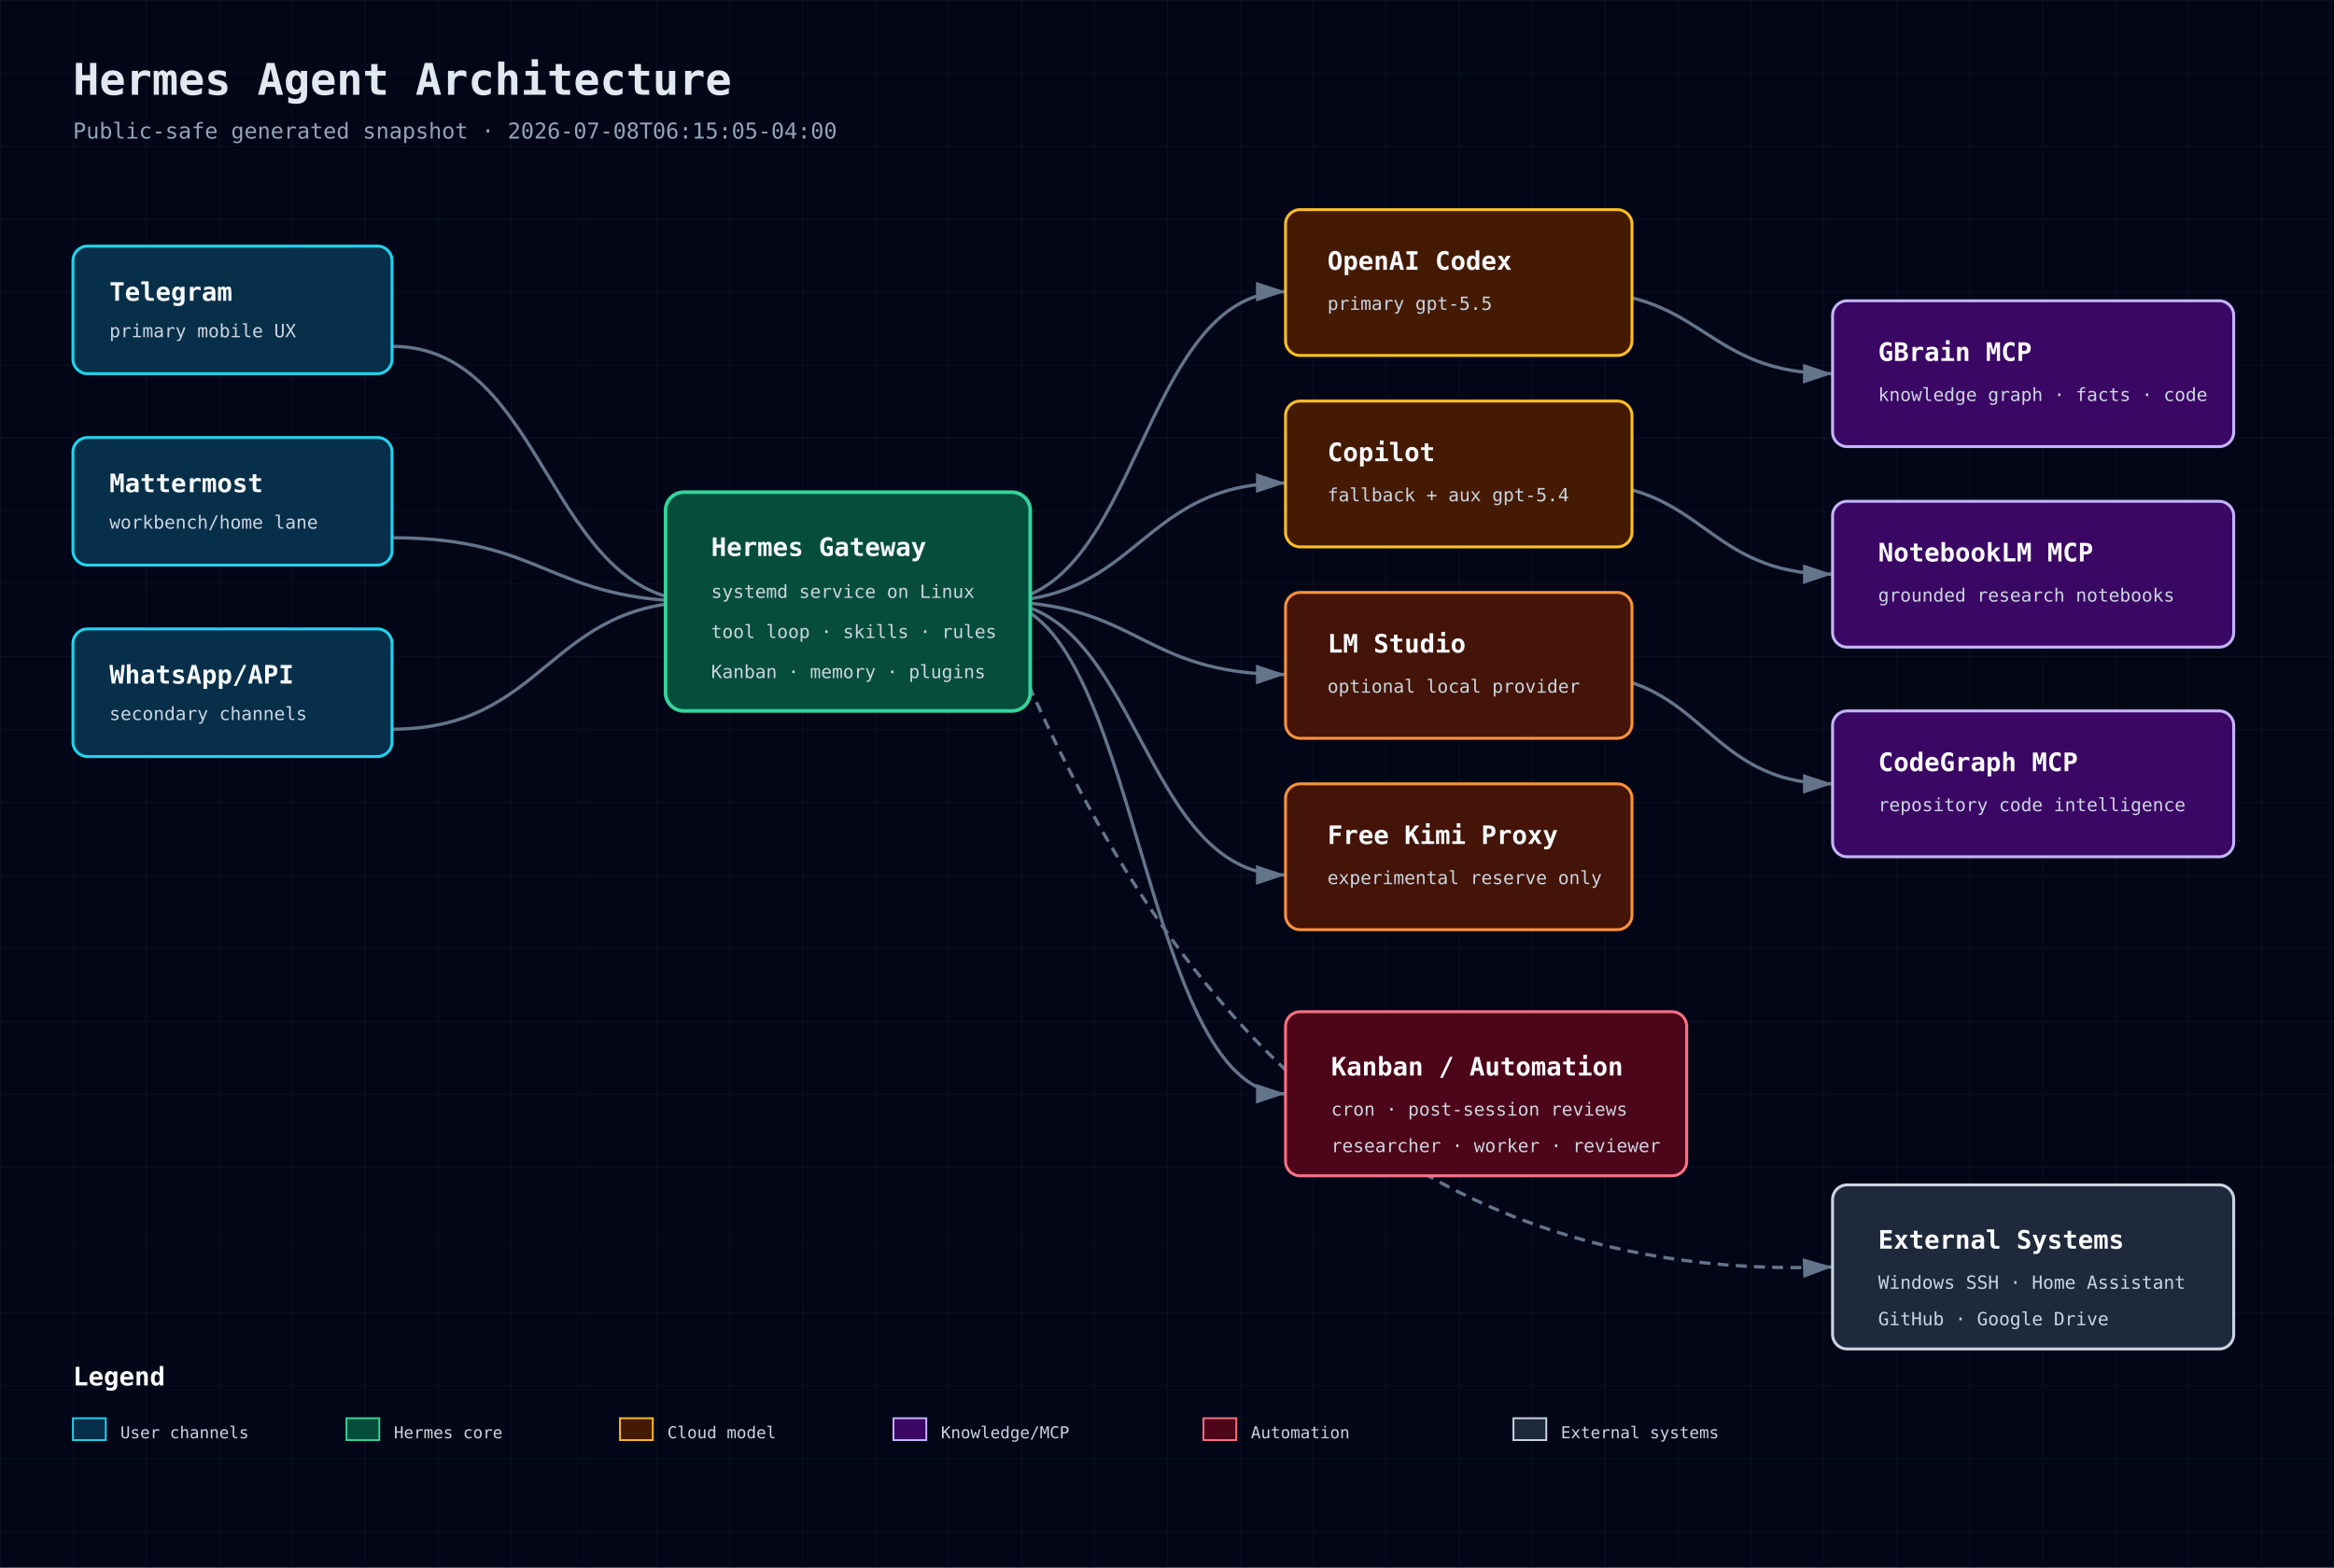
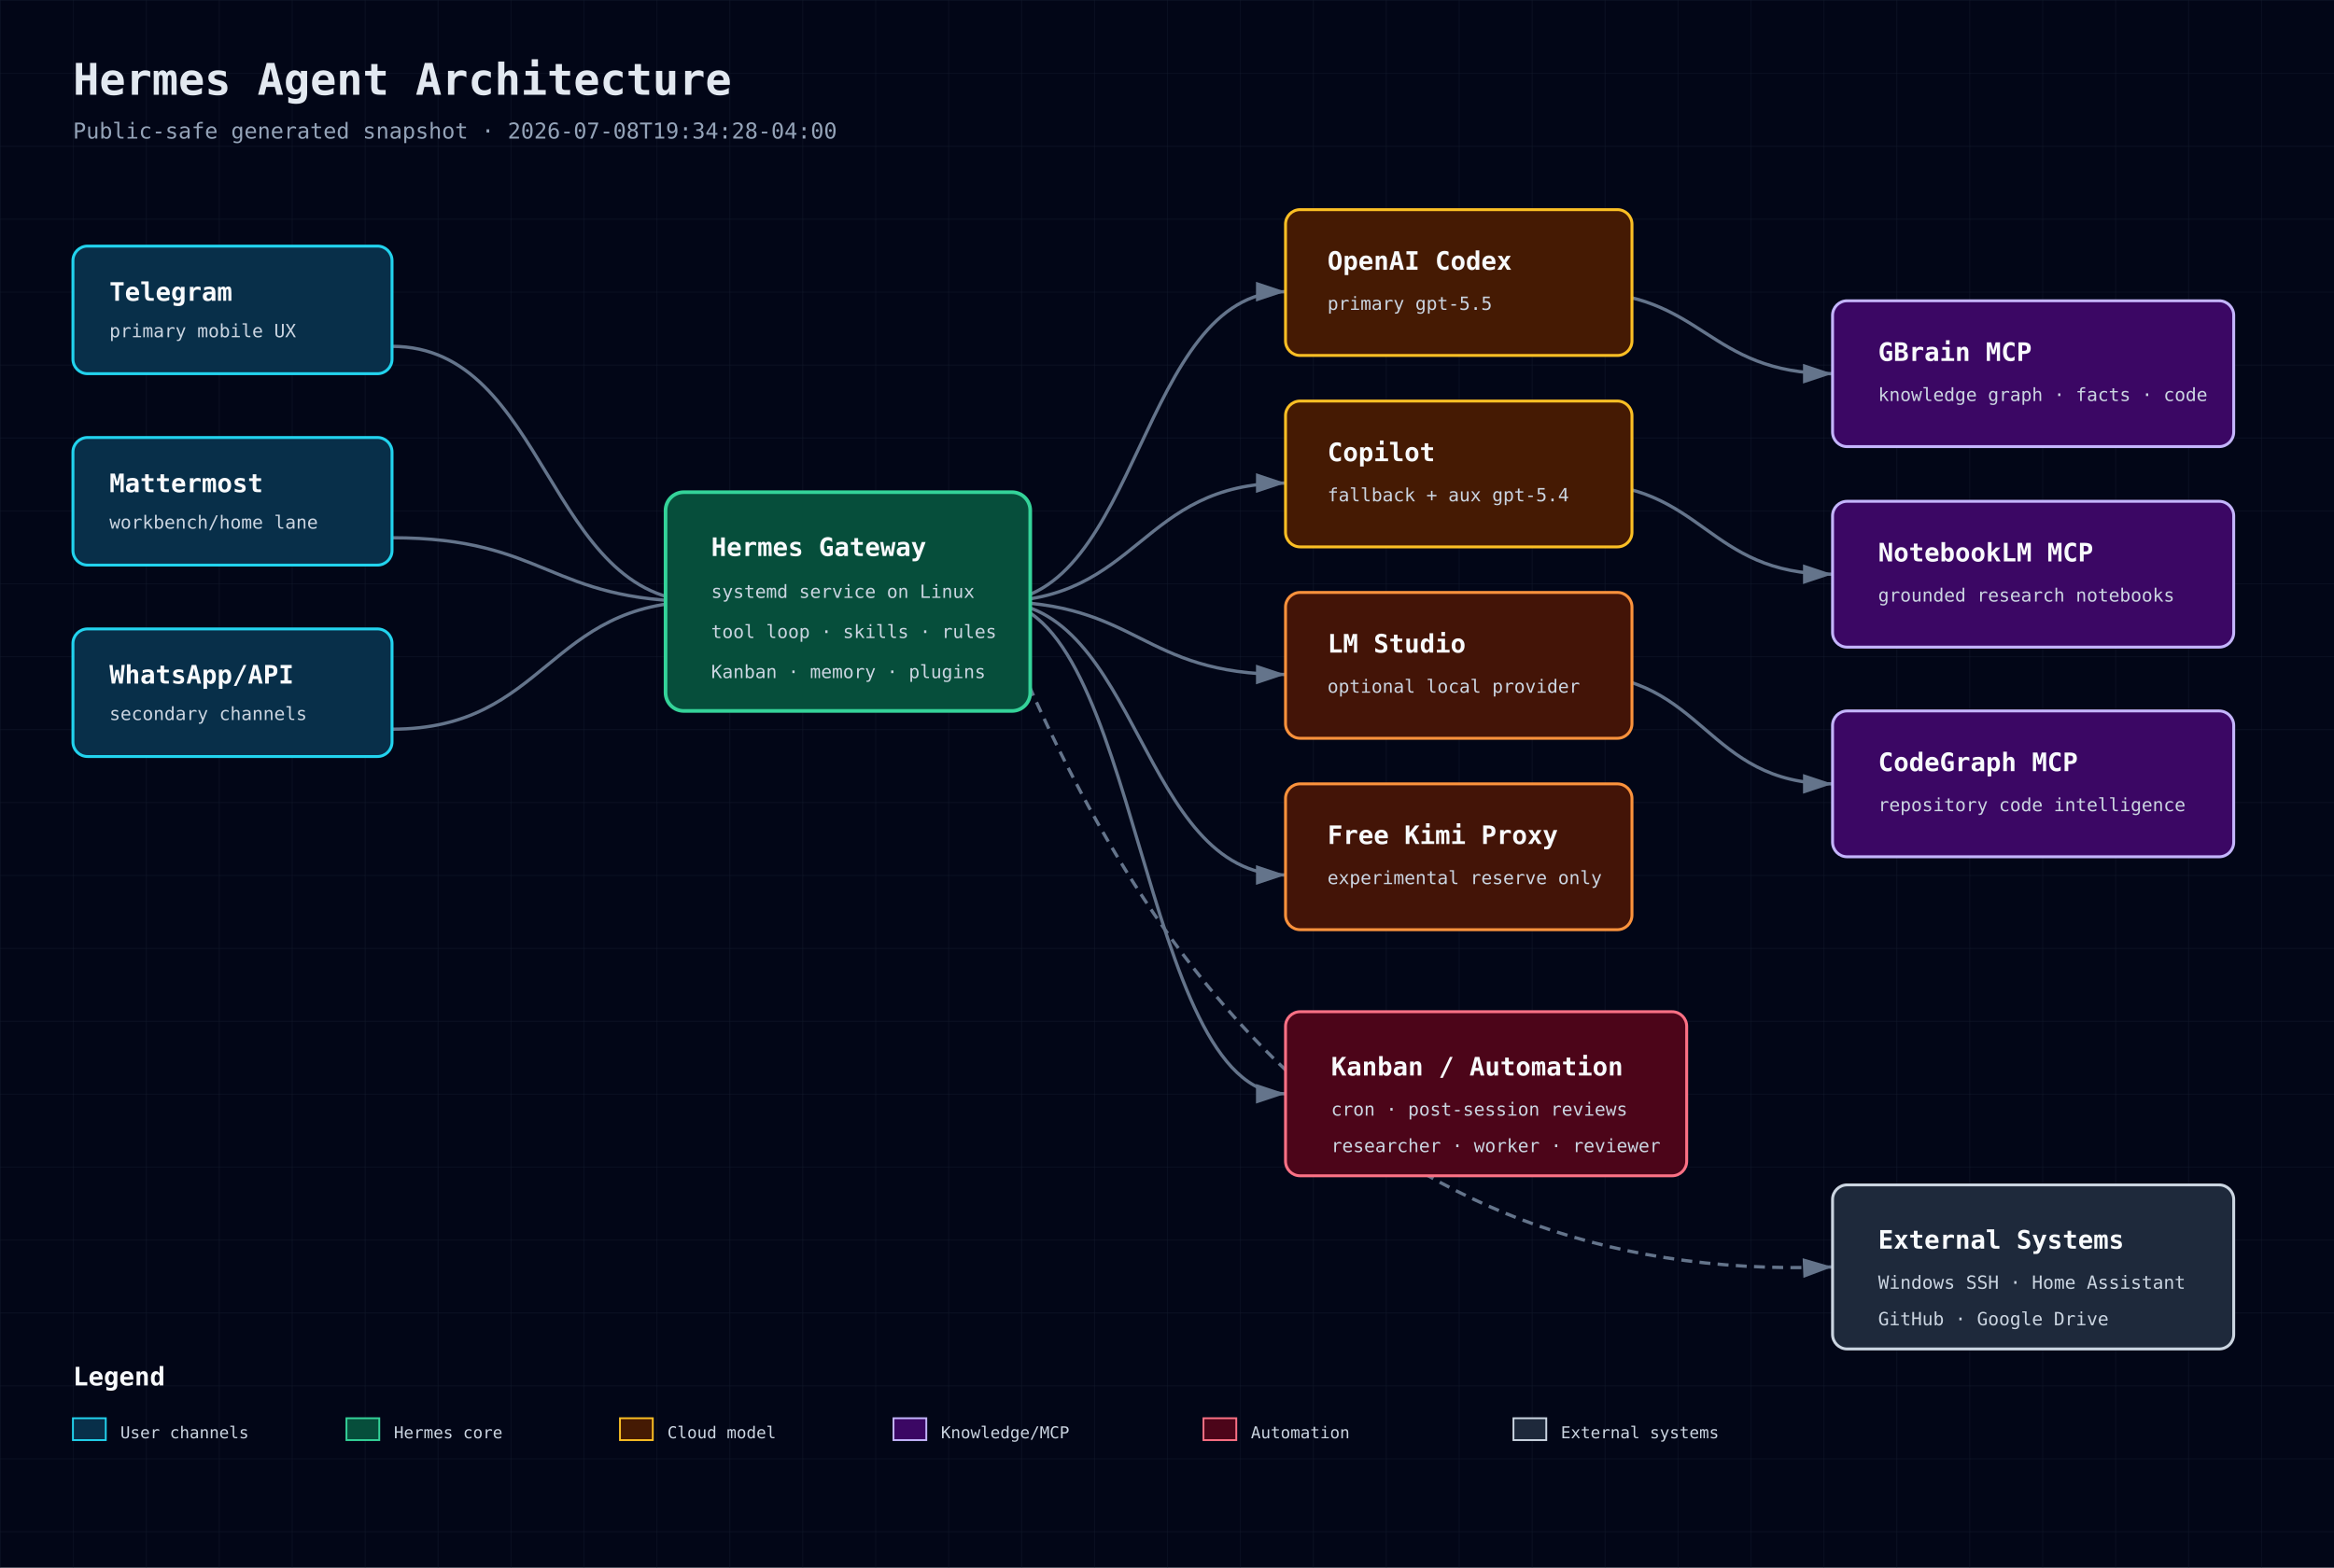
<svg xmlns="http://www.w3.org/2000/svg" width="1280" height="860" viewBox="0 0 1280 860" role="img" aria-label="Hermes Agent Architecture">
  <defs>
    <pattern id="grid" width="40" height="40" patternUnits="userSpaceOnUse">
      <path d="M 40 0 L 0 0 0 40" fill="none" stroke="#1e293b" stroke-width="0.5" />
    </pattern>
    <marker id="arrow" markerWidth="10" markerHeight="10" refX="9" refY="3" orient="auto" markerUnits="strokeWidth">
      <path d="M0,0 L0,6 L9,3 z" fill="#64748b" />
    </marker>
    <style>
      .bg{fill:#020617} .title{font:700 24px 'JetBrains Mono',monospace;fill:#e2e8f0} .sub{font:12px 'JetBrains Mono',monospace;fill:#94a3b8}
      .box-title{font:700 14px 'JetBrains Mono',monospace;fill:#f8fafc} .box-sub{font:10px 'JetBrains Mono',monospace;fill:#cbd5e1}
      .small{font:9px 'JetBrains Mono',monospace;fill:#cbd5e1} .line{stroke:#64748b;stroke-width:1.8;marker-end:url(#arrow);fill:none}
      .dash{stroke-dasharray:6 4} .front{fill:#082f49;stroke:#22d3ee} .back{fill:#064e3b;stroke:#34d399}
      .db{fill:#3b0764;stroke:#c4b5fd} .cloud{fill:#451a03;stroke:#fbbf24} .sec{fill:#4c0519;stroke:#fb7185}
      .ext{fill:#1e293b;stroke:#cbd5e1} .bus{fill:#431407;stroke:#fb923c}
    </style>
  </defs>
  <rect class="bg" width="1280" height="860" />
  <rect width="1280" height="860" fill="url(#grid)" opacity="0.55" />
  <text x="40" y="52" class="title">Hermes Agent Architecture</text>
-   <text x="40" y="76" class="sub">Public-safe generated snapshot · 2026-07-08T06:15:05-04:00</text>
+   <text x="40" y="76" class="sub">Public-safe generated snapshot · 2026-07-08T19:34:28-04:00</text>
  <path class="line" d="M215 190 C300 190 300 330 385 330" />
  <path class="line" d="M215 295 C300 295 300 330 385 330" />
  <path class="line" d="M215 400 C300 400 300 330 385 330" />
  <path class="line" d="M545 330 C625 330 625 160 705 160" />
  <path class="line" d="M545 330 C625 330 625 265 705 265" />
  <path class="line" d="M545 330 C625 330 625 370 705 370" />
  <path class="line" d="M545 330 C625 330 625 480 705 480" />
  <path class="line" d="M865 160 C935 160 935 205 1005 205" />
  <path class="line" d="M865 265 C935 265 935 315 1005 315" />
  <path class="line" d="M865 370 C935 370 935 430 1005 430" />
  <path class="line" d="M545 330 C625 330 625 600 705 600" />
  <path class="line dash" d="M545 330 C620 520 745 705 1005 695" />
  <g>
    <rect x="40" y="135" width="175" height="70" rx="8" fill="#0f172a" />
    <rect x="40" y="135" width="175" height="70" rx="8" class="front" stroke-width="1.6" />
    <text x="60" y="165" class="box-title">Telegram</text>
    <text x="60" y="185" class="box-sub">primary mobile UX</text>
  </g>
  <g>
    <rect x="40" y="240" width="175" height="70" rx="8" fill="#0f172a" />
    <rect x="40" y="240" width="175" height="70" rx="8" class="front" stroke-width="1.6" />
    <text x="60" y="270" class="box-title">Mattermost</text>
    <text x="60" y="290" class="box-sub">workbench/home lane</text>
  </g>
  <g>
    <rect x="40" y="345" width="175" height="70" rx="8" fill="#0f172a" />
    <rect x="40" y="345" width="175" height="70" rx="8" class="front" stroke-width="1.6" />
    <text x="60" y="375" class="box-title">WhatsApp/API</text>
    <text x="60" y="395" class="box-sub">secondary channels</text>
  </g>
  <g>
    <rect x="365" y="270" width="200" height="120" rx="10" fill="#0f172a" />
    <rect x="365" y="270" width="200" height="120" rx="10" class="back" stroke-width="2" />
    <text x="390" y="305" class="box-title">Hermes Gateway</text>
    <text x="390" y="328" class="box-sub">systemd service on Linux</text>
    <text x="390" y="350" class="box-sub">tool loop · skills · rules</text>
    <text x="390" y="372" class="box-sub">Kanban · memory · plugins</text>
  </g>
  <g>
    <rect x="705" y="115" width="190" height="80" rx="8" fill="#0f172a" />
    <rect x="705" y="115" width="190" height="80" rx="8" class="cloud" stroke-width="1.6" />
    <text x="728" y="148" class="box-title">OpenAI Codex</text>
    <text x="728" y="170" class="box-sub">primary gpt-5.5</text>
  </g>
  <g>
    <rect x="705" y="220" width="190" height="80" rx="8" fill="#0f172a" />
    <rect x="705" y="220" width="190" height="80" rx="8" class="cloud" stroke-width="1.6" />
    <text x="728" y="253" class="box-title">Copilot</text>
    <text x="728" y="275" class="box-sub">fallback + aux gpt-5.4</text>
  </g>
  <g>
    <rect x="705" y="325" width="190" height="80" rx="8" fill="#0f172a" />
    <rect x="705" y="325" width="190" height="80" rx="8" class="bus" stroke-width="1.6" />
    <text x="728" y="358" class="box-title">LM Studio</text>
    <text x="728" y="380" class="box-sub">optional local provider</text>
  </g>
  <g>
    <rect x="705" y="430" width="190" height="80" rx="8" fill="#0f172a" />
    <rect x="705" y="430" width="190" height="80" rx="8" class="bus" stroke-width="1.6" />
    <text x="728" y="463" class="box-title">Free Kimi Proxy</text>
    <text x="728" y="485" class="box-sub">experimental reserve only</text>
  </g>
  <g>
    <rect x="1005" y="165" width="220" height="80" rx="8" fill="#0f172a" />
    <rect x="1005" y="165" width="220" height="80" rx="8" class="db" stroke-width="1.6" />
    <text x="1030" y="198" class="box-title">GBrain MCP</text>
    <text x="1030" y="220" class="box-sub">knowledge graph · facts · code</text>
  </g>
  <g>
    <rect x="1005" y="275" width="220" height="80" rx="8" fill="#0f172a" />
    <rect x="1005" y="275" width="220" height="80" rx="8" class="db" stroke-width="1.6" />
    <text x="1030" y="308" class="box-title">NotebookLM MCP</text>
    <text x="1030" y="330" class="box-sub">grounded research notebooks</text>
  </g>
  <g>
    <rect x="1005" y="390" width="220" height="80" rx="8" fill="#0f172a" />
    <rect x="1005" y="390" width="220" height="80" rx="8" class="db" stroke-width="1.6" />
    <text x="1030" y="423" class="box-title">CodeGraph MCP</text>
    <text x="1030" y="445" class="box-sub">repository code intelligence</text>
  </g>
  <g>
    <rect x="705" y="555" width="220" height="90" rx="8" fill="#0f172a" />
    <rect x="705" y="555" width="220" height="90" rx="8" class="sec" stroke-width="1.6" />
    <text x="730" y="590" class="box-title">Kanban / Automation</text>
    <text x="730" y="612" class="box-sub">cron · post-session reviews</text>
    <text x="730" y="632" class="box-sub">researcher · worker · reviewer</text>
  </g>
  <g>
    <rect x="1005" y="650" width="220" height="90" rx="8" fill="#0f172a" />
    <rect x="1005" y="650" width="220" height="90" rx="8" class="ext" stroke-width="1.6" />
    <text x="1030" y="685" class="box-title">External Systems</text>
    <text x="1030" y="707" class="box-sub">Windows SSH · Home Assistant</text>
    <text x="1030" y="727" class="box-sub">GitHub · Google Drive</text>
  </g>
  <g transform="translate(40 760)">
    <text class="box-title" x="0" y="0">Legend</text>
    <rect x="0" y="18" width="18" height="12" class="front" />
    <text x="26" y="29" class="small">User channels</text>
    <rect x="150" y="18" width="18" height="12" class="back" />
    <text x="176" y="29" class="small">Hermes core</text>
    <rect x="300" y="18" width="18" height="12" class="cloud" />
    <text x="326" y="29" class="small">Cloud model</text>
    <rect x="450" y="18" width="18" height="12" class="db" />
    <text x="476" y="29" class="small">Knowledge/MCP</text>
    <rect x="620" y="18" width="18" height="12" class="sec" />
    <text x="646" y="29" class="small">Automation</text>
    <rect x="790" y="18" width="18" height="12" class="ext" />
    <text x="816" y="29" class="small">External systems</text>
  </g>
</svg>
